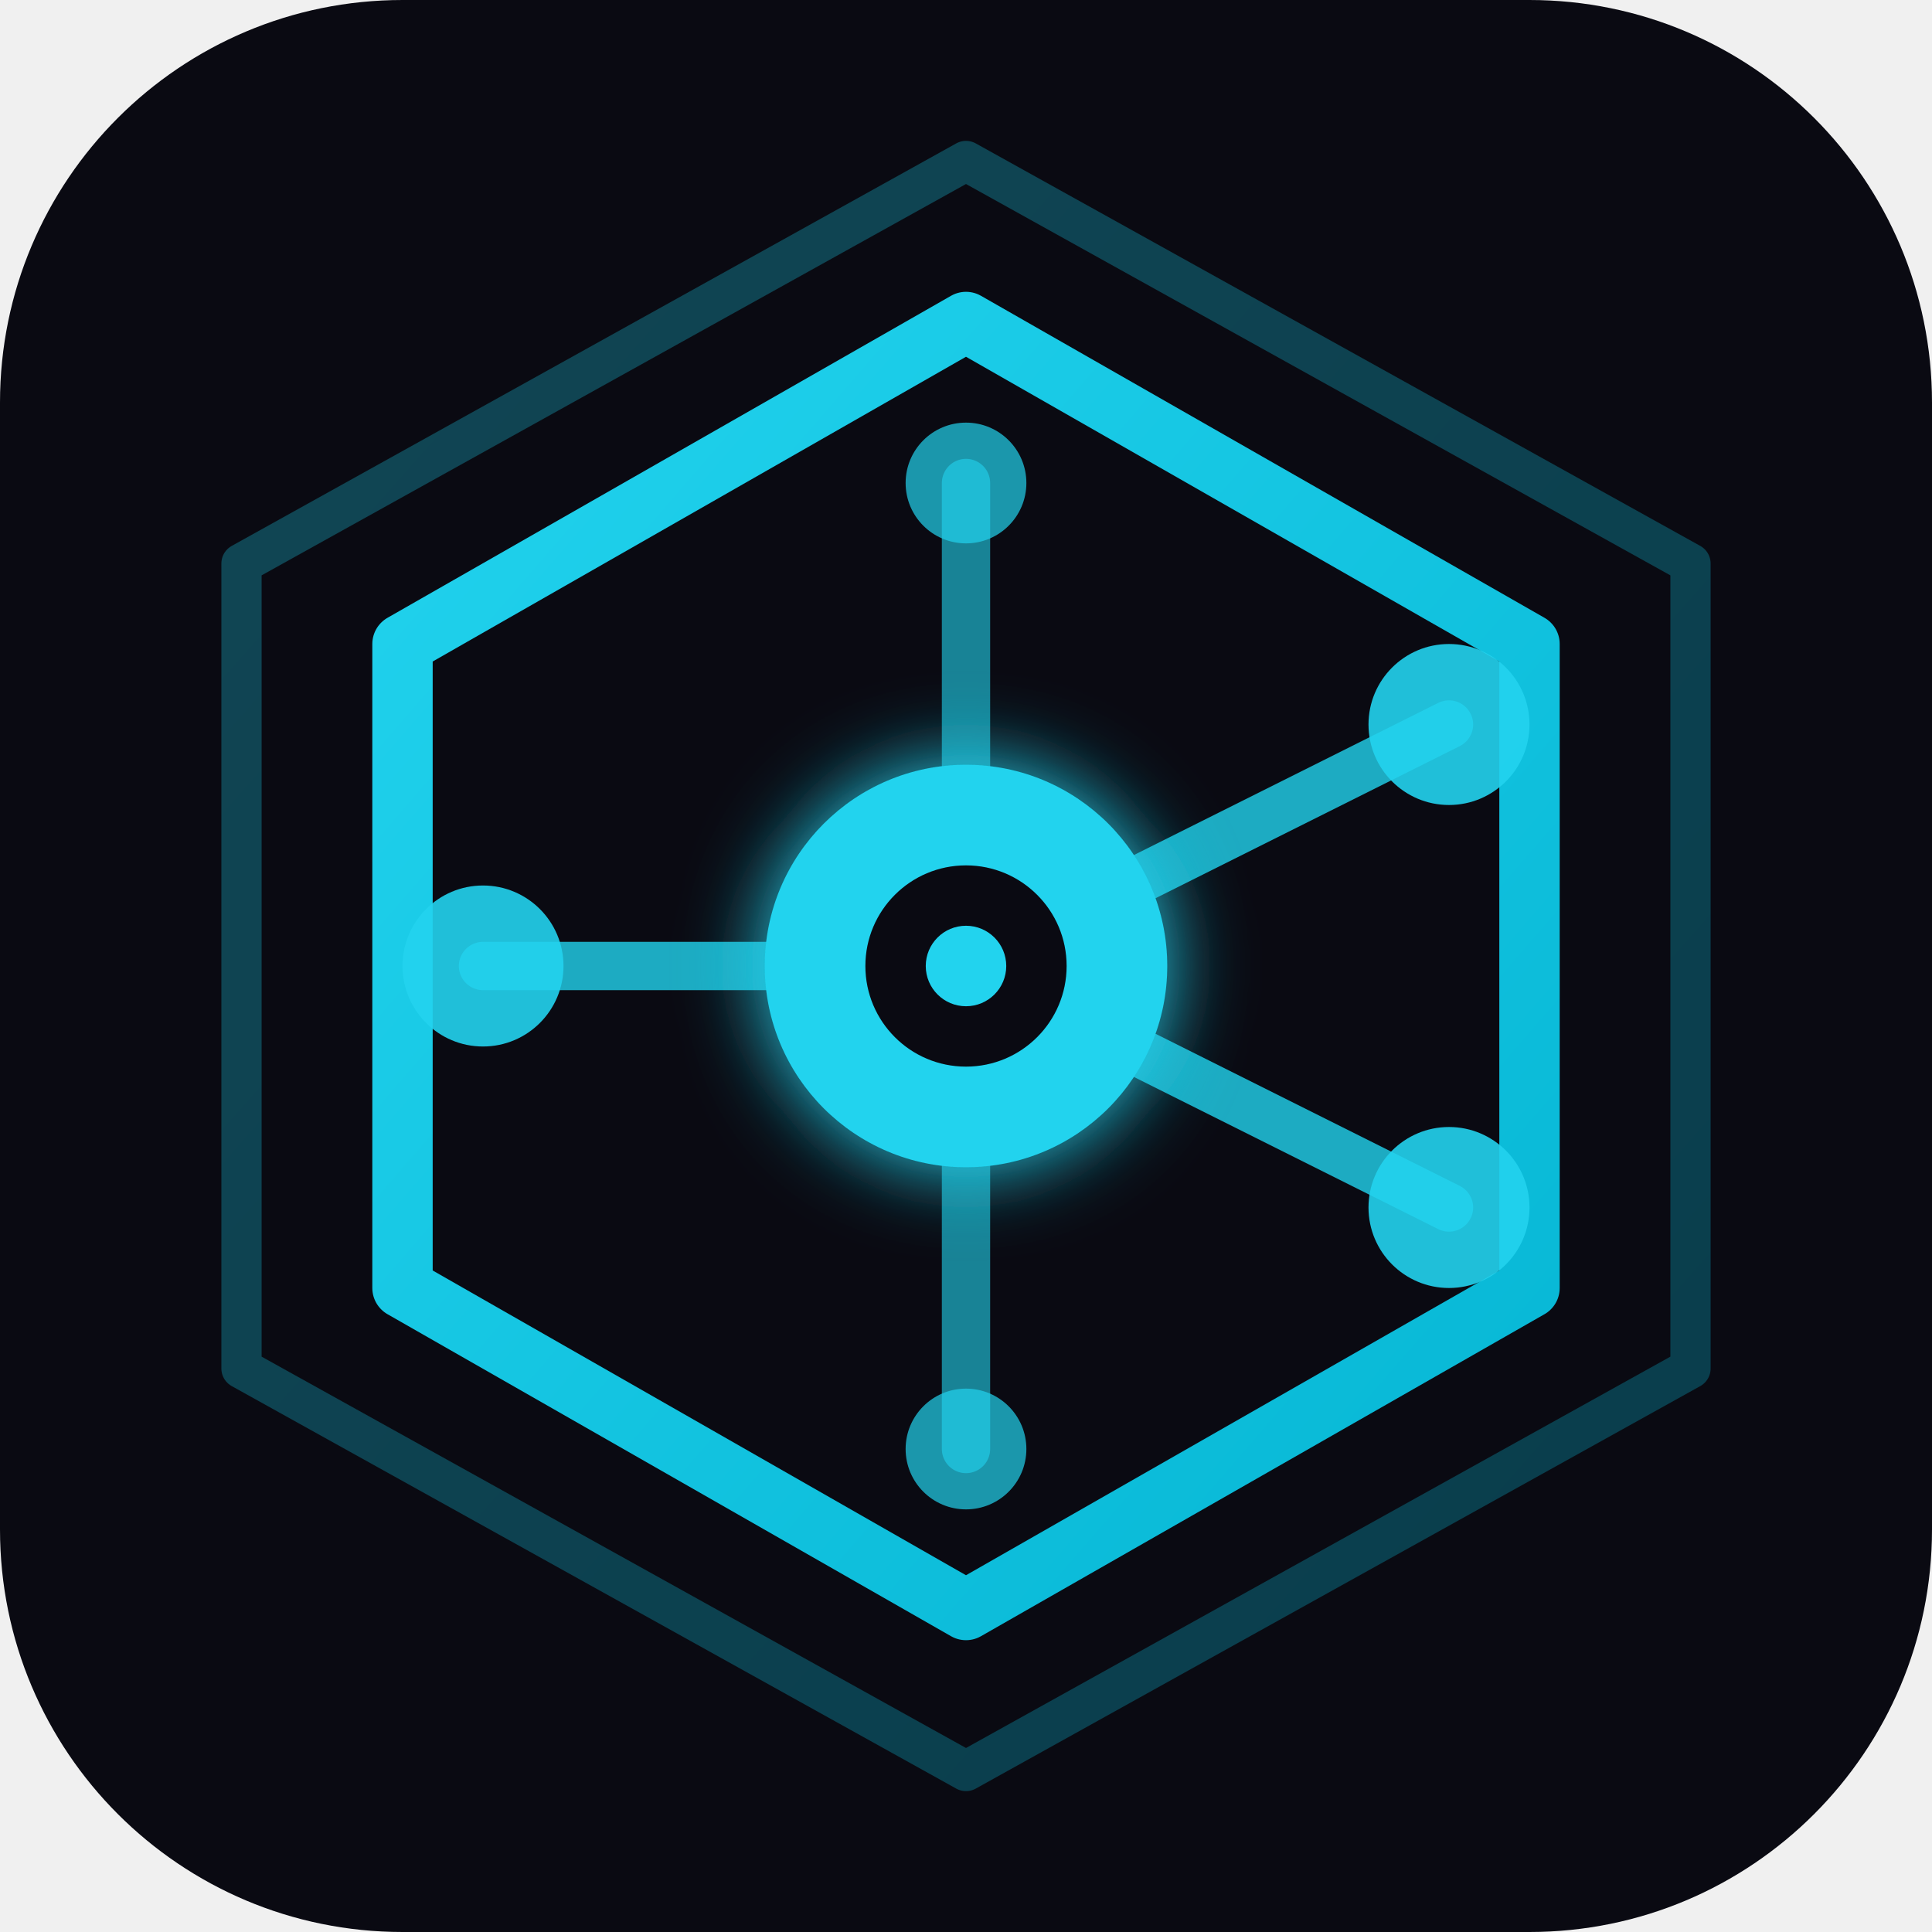
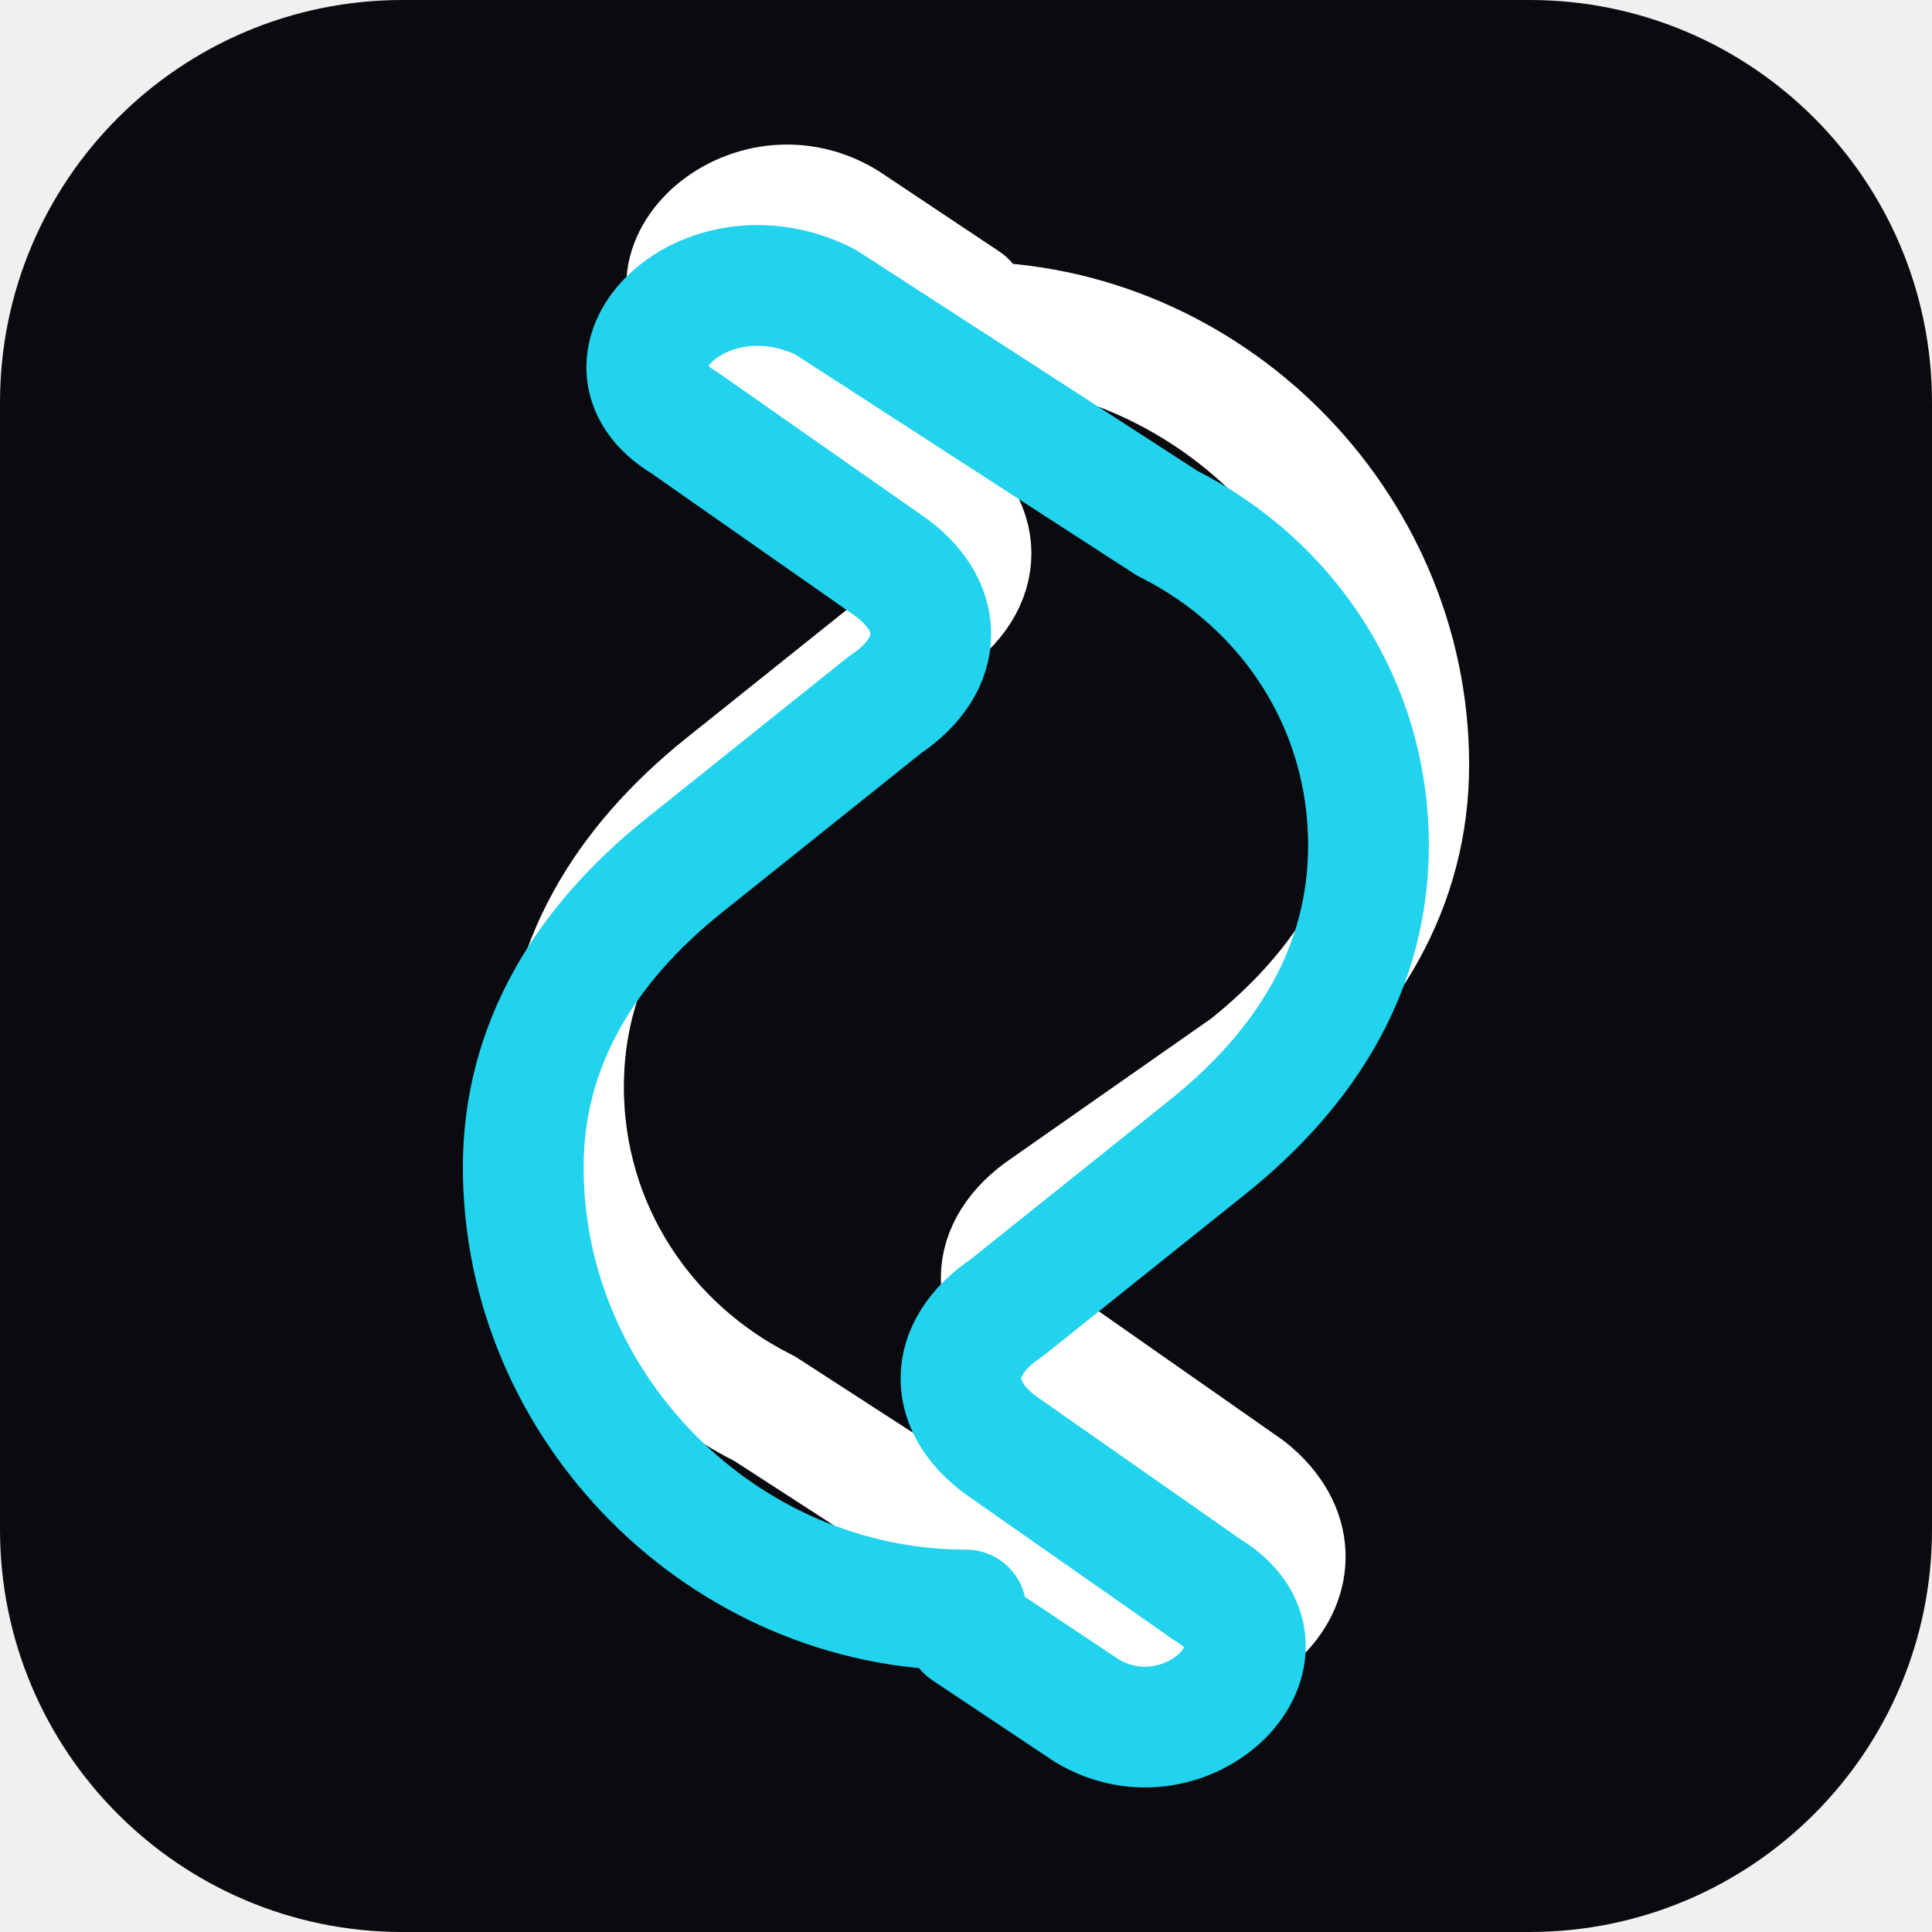
<svg xmlns="http://www.w3.org/2000/svg" viewBox="0 0 48 48" fill="none">
-   <defs>
-     <linearGradient id="cognix-gradient" x1="0%" y1="0%" x2="100%" y2="100%">
-       <stop offset="0%" stop-color="#22d3ee" />
-       <stop offset="100%" stop-color="#06b6d4" />
-     </linearGradient>
-     <filter id="glow" x="-50%" y="-50%" width="200%" height="200%">
-       <feGaussianBlur stdDeviation="1" result="coloredBlur" />
-       <feMerge>
-         <feMergeNode in="coloredBlur" />
-         <feMergeNode in="SourceGraphic" />
-       </feMerge>
-     </filter>
-   </defs>
-   <rect width="48" height="48" rx="10" fill="#0a0a12" />
-   <path d="M24 4L42 14V34L24 44L6 34V14L24 4Z" fill="none" stroke="url(#cognix-gradient)" stroke-width="1" stroke-linejoin="round" opacity="0.3" />
-   <path d="M24 8L38 16V32L24 40L10 32V16L24 8Z" fill="none" stroke="url(#cognix-gradient)" stroke-width="1.5" stroke-linejoin="round" />
-   <line x1="24" y1="24" x2="36" y2="18" stroke="#22d3ee" stroke-width="1.2" stroke-linecap="round" opacity="0.8" />
-   <line x1="24" y1="24" x2="36" y2="30" stroke="#22d3ee" stroke-width="1.2" stroke-linecap="round" opacity="0.8" />
-   <line x1="24" y1="24" x2="12" y2="24" stroke="#22d3ee" stroke-width="1.2" stroke-linecap="round" opacity="0.8" />
-   <line x1="24" y1="24" x2="24" y2="12" stroke="#22d3ee" stroke-width="1.2" stroke-linecap="round" opacity="0.6" />
-   <line x1="24" y1="24" x2="24" y2="36" stroke="#22d3ee" stroke-width="1.2" stroke-linecap="round" opacity="0.6" />
-   <circle cx="36" cy="18" r="2" fill="#22d3ee" opacity="0.9" />
-   <circle cx="36" cy="30" r="2" fill="#22d3ee" opacity="0.9" />
-   <circle cx="12" cy="24" r="2" fill="#22d3ee" opacity="0.9" />
-   <circle cx="24" cy="12" r="1.5" fill="#22d3ee" opacity="0.7" />
-   <circle cx="24" cy="36" r="1.5" fill="#22d3ee" opacity="0.7" />
-   <circle cx="24" cy="24" r="5" fill="#22d3ee" filter="url(#glow)" />
-   <circle cx="24" cy="24" r="2.5" fill="#0a0a12" />
-   <circle cx="24" cy="24" r="1" fill="#22d3ee" />
+   <rect width="48" height="48" rx="10" fill="#0a0a0f" />
+   <path d="M24 8        C30 8 35 13 35 19        C35 22 33.5 24.5 31 26.5        L26 30        C24.5 31 24.5 32.5 26 33.5        L31 37        C33.5 39 30.5 42 27.5 40.5        L19 35        C16 33.5 14 30.5 14 27        C14 24 15.5 21.5 18 19.5        L23 15.5        C24.5 14.5 24.5 13 23 12        L18 8.5        C15.5 7 18.5 4 21 5.5        L24 7.5" stroke="#ffffff" stroke-width="3" stroke-linecap="round" stroke-linejoin="round" fill="none" />
+   <path d="M24 40        C18 40 13 35 13 29        C13 26 14.5 23.5 17 21.5        L22 17.5        C23.5 16.5 23.5 15 22 14        L17 10.5        C14.5 9 17.5 6 20.5 7.5        L29 13        C32 14.5 34 17.5 34 21        C34 24 32.5 26.5 30 28.5        L25 32.5        C23.5 33.5 23.5 35 25 36        L30 39.5        C32.5 41 29.5 44 27 42.5        L24 40.5" stroke="#22d3ee" stroke-width="3" stroke-linecap="round" stroke-linejoin="round" fill="none" />
</svg>
